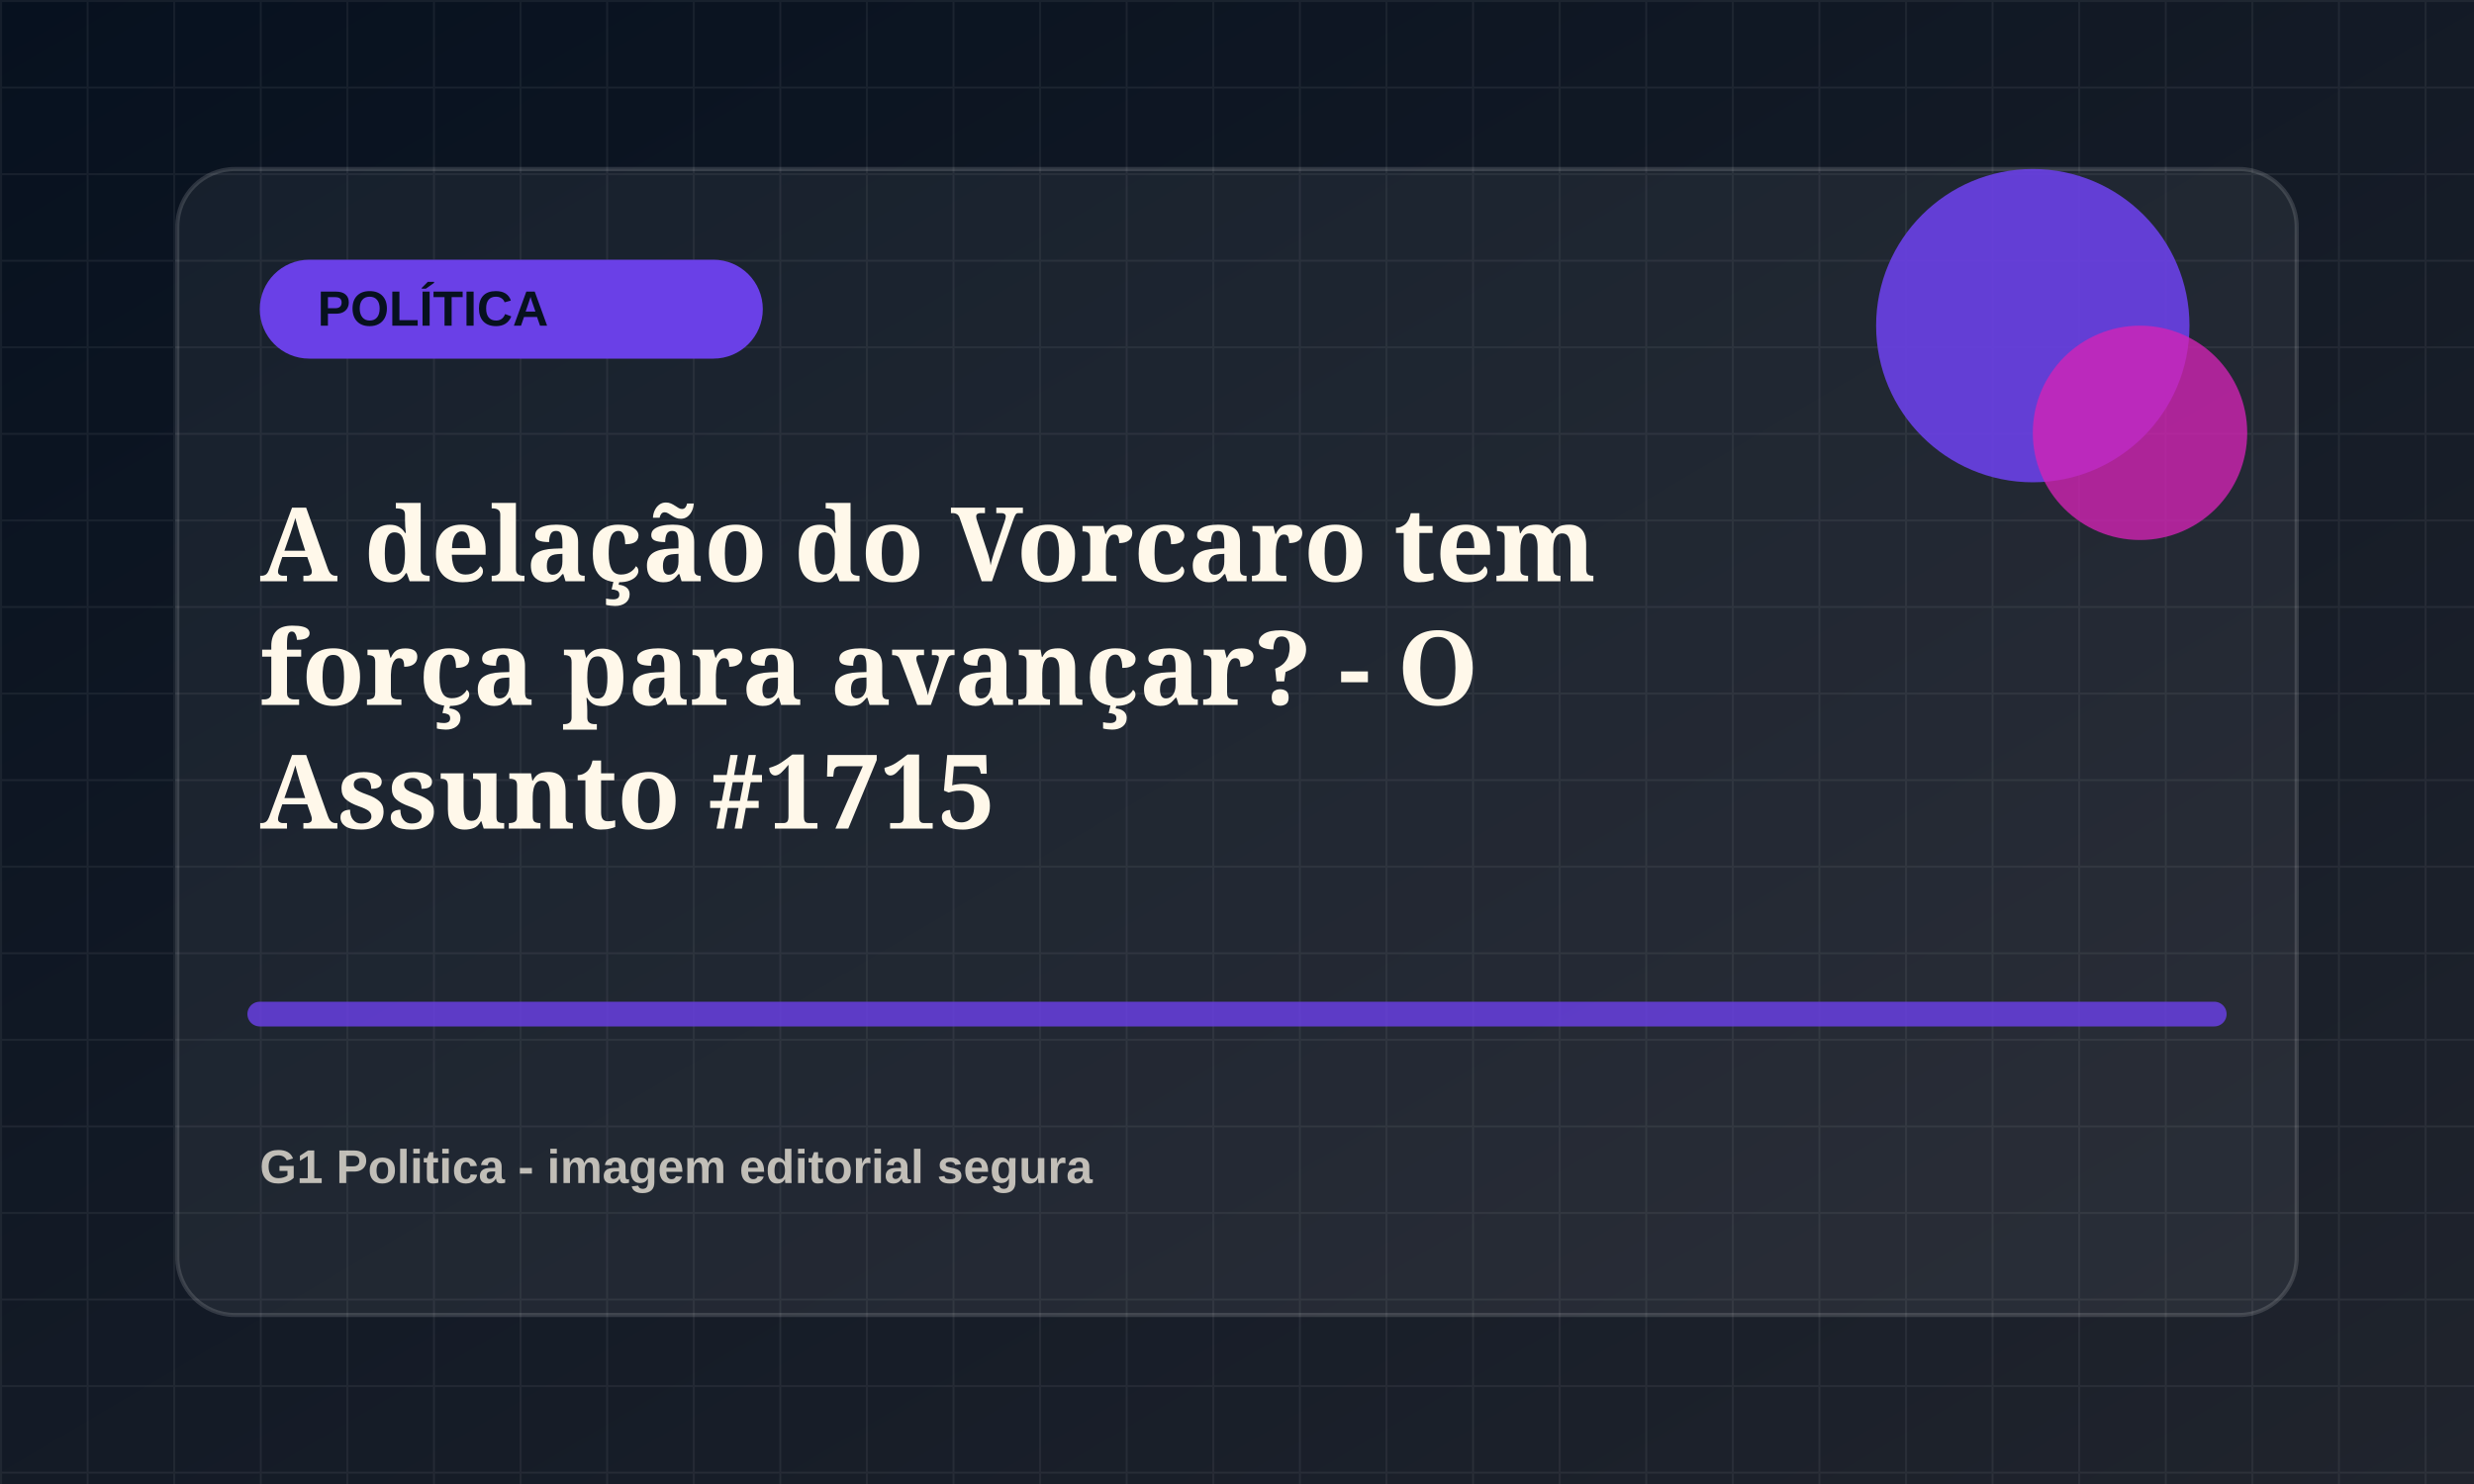
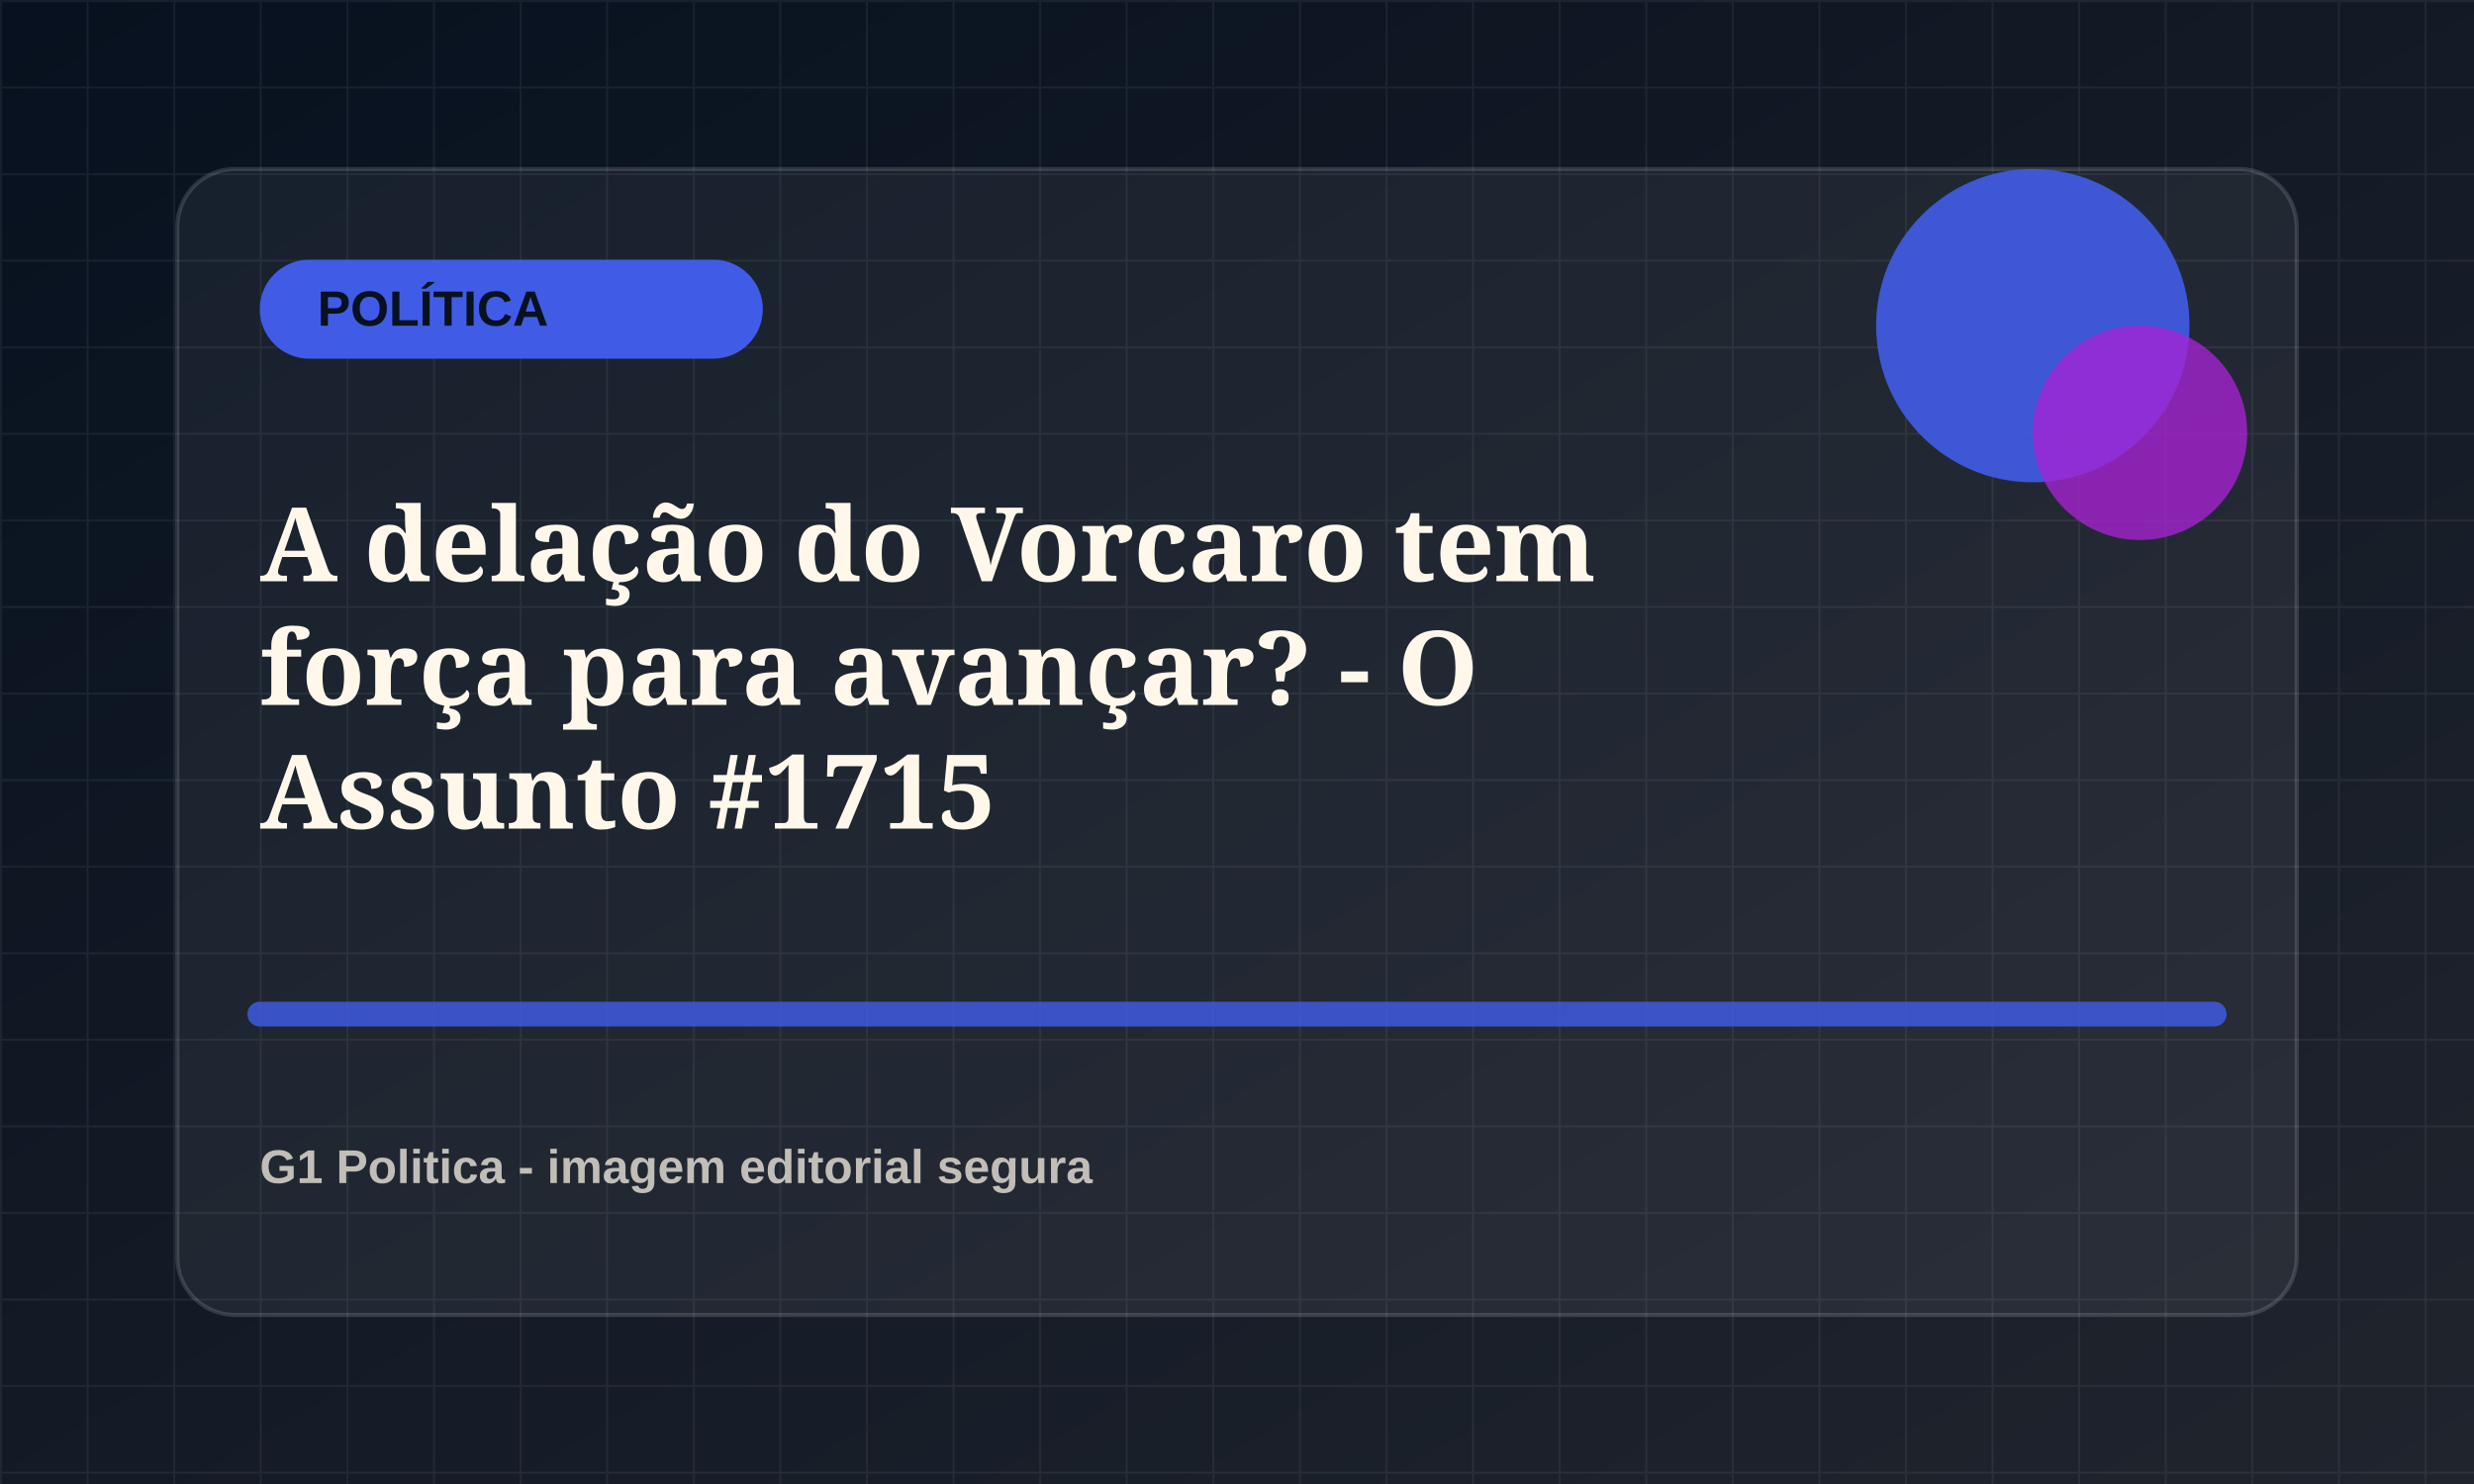
<svg xmlns="http://www.w3.org/2000/svg" viewBox="0 0 1200 720">
  <defs>
    <linearGradient id="bg" x1="0" x2="1" y1="0" y2="1">
      <stop offset="0" stop-color="#07111f" />
      <stop offset="1" stop-color="#20242d" />
    </linearGradient>
    <pattern id="grid" width="42" height="42" patternUnits="userSpaceOnUse">
      <path d="M42 0H0v42" fill="none" stroke="rgba(255,255,255,.055)" stroke-width="2" />
    </pattern>
  </defs>
  <rect width="1200" height="720" fill="url(#bg)" />
  <rect width="1200" height="720" fill="url(#grid)" />
  <rect x="86" y="82" width="1028" height="556" rx="28" fill="rgba(255,255,255,.055)" stroke="rgba(255,255,255,.14)" stroke-width="2" />
-   <rect x="126" y="126" width="244" height="48" rx="24" fill="hsl(255 78% 58%)" />
+   <rect x="126" y="126" width="244" height="48" rx="24" fill="hsl(230 78% 58%)" />
  <text x="154" y="158" fill="#07111f" font-family="Arial, sans-serif" font-size="24" font-weight="800">POLÍTICA</text>
-   <circle cx="986" cy="158" r="76" fill="hsl(255 78% 58%)" opacity=".9" />
-   <circle cx="1038" cy="210" r="52" fill="hsl(310 72% 48%)" opacity=".78" />
-   <path d="M126 492h948" stroke="hsl(255 78% 58%)" stroke-width="12" stroke-linecap="round" opacity=".82" />
+   <circle cx="986" cy="158" r="76" fill="hsl(230 78% 58%)" opacity=".9" />
+   <circle cx="1038" cy="210" r="52" fill="hsl(285 72% 48%)" opacity=".78" />
+   <path d="M126 492h948" stroke="hsl(230 78% 58%)" stroke-width="12" stroke-linecap="round" opacity=".82" />
  <text x="126" y="282" fill="#fff8ea" font-family="Georgia, serif" font-size="50" font-weight="700">
    <tspan x="126" dy="0">A delação do Vorcaro tem</tspan>
    <tspan x="126" dy="60">força para avançar? - O</tspan>
    <tspan x="126" dy="60">Assunto #1715</tspan>
  </text>
  <text x="126" y="574" fill="rgba(255,248,234,.72)" font-family="Arial, sans-serif" font-size="23" font-weight="700">G1 Politica - imagem editorial segura</text>
</svg>
